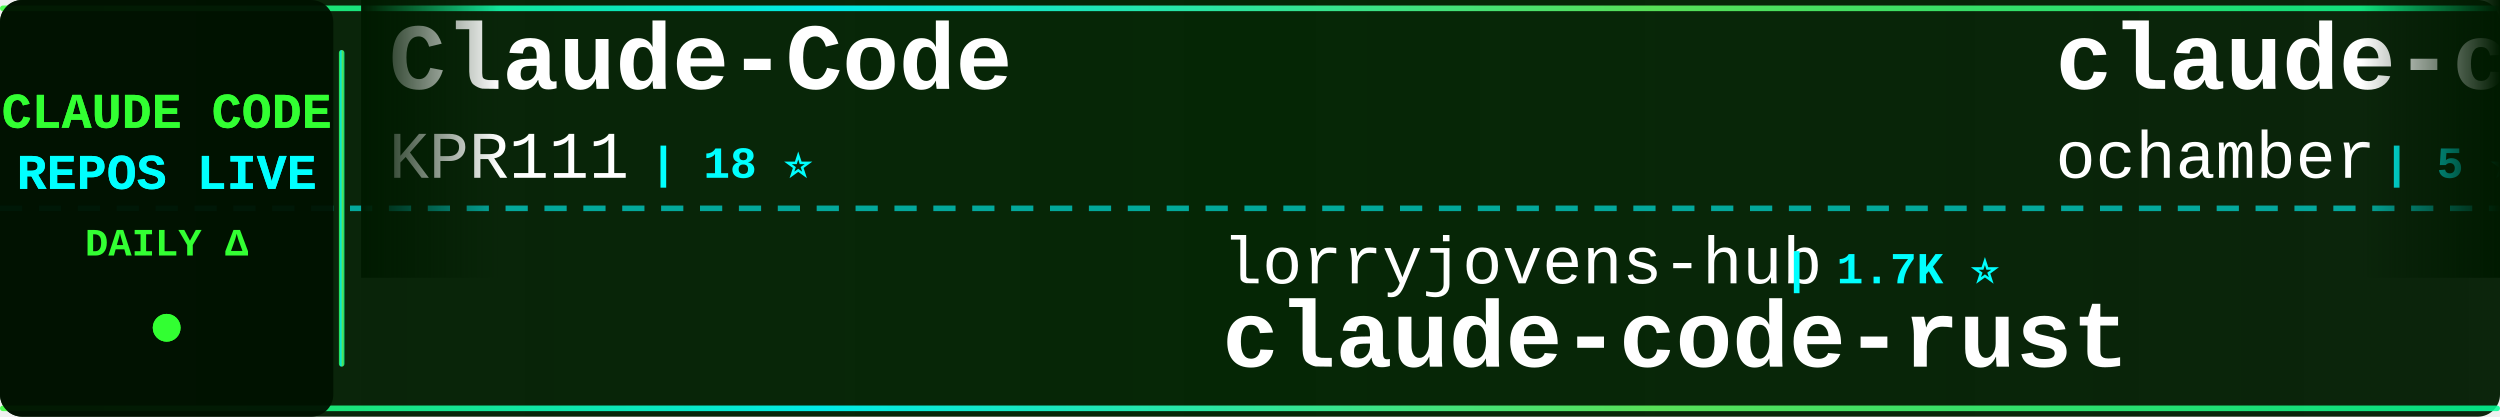
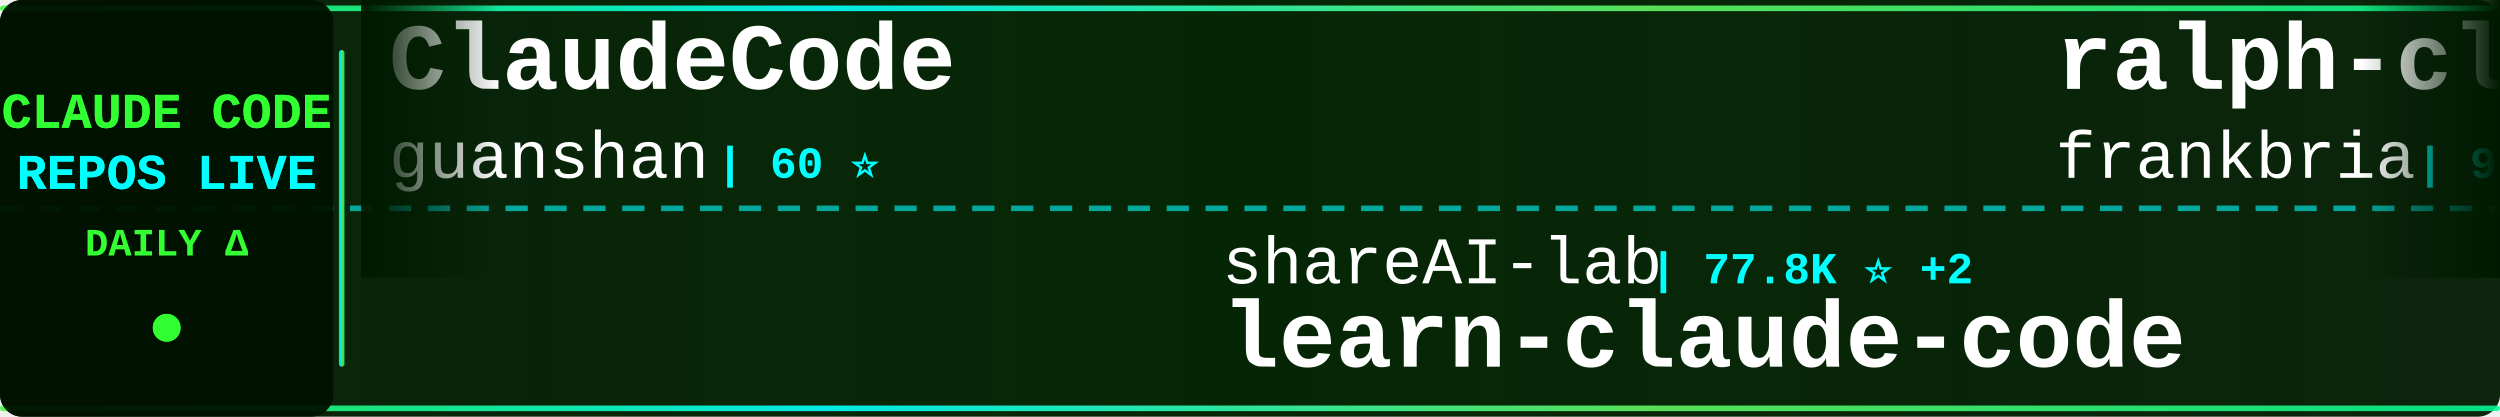
<svg xmlns="http://www.w3.org/2000/svg" width="900" height="150">
  <defs>
    <linearGradient id="tickerBg" x1="0%" y1="0%" x2="100%" y2="0%">
      <stop offset="0%" style="stop-color:#001a00;stop-opacity:0.95" />
      <stop offset="50%" style="stop-color:#002200;stop-opacity:0.98" />
      <stop offset="100%" style="stop-color:#001a00;stop-opacity:0.95" />
    </linearGradient>
    <linearGradient id="borderGrad" x1="0%" y1="0%" x2="100%" y2="0%">
      <stop offset="0%" style="stop-color:#33ff33;stop-opacity:0.85">
        <animate attributeName="stop-opacity" values="0.85;1;0.85" dur="2s" repeatCount="indefinite" />
      </stop>
      <stop offset="33%" style="stop-color:#00ffff;stop-opacity:0.9">
        <animate attributeName="stop-opacity" values="0.9;1;0.9" dur="2.2s" repeatCount="indefinite" />
      </stop>
      <stop offset="66%" style="stop-color:#66ff66;stop-opacity:0.85">
        <animate attributeName="stop-opacity" values="0.85;1;0.85" dur="1.8s" repeatCount="indefinite" />
      </stop>
      <stop offset="100%" style="stop-color:#00ff99;stop-opacity:0.85">
        <animate attributeName="stop-opacity" values="0.85;1;0.85" dur="2s" repeatCount="indefinite" />
      </stop>
    </linearGradient>
    <filter id="textGlow">
      <feGaussianBlur stdDeviation="0.1" result="coloredBlur" />
      <feMerge>
        <feMergeNode in="coloredBlur" />
        <feMergeNode in="SourceGraphic" />
      </feMerge>
    </filter>
    <filter id="metricGlow">
      <feGaussianBlur stdDeviation="0.2" result="coloredBlur" />
      <feMerge>
        <feMergeNode in="coloredBlur" />
        <feMergeNode in="SourceGraphic" />
      </feMerge>
    </filter>
    <linearGradient id="leftFade" x1="0%" y1="0%" x2="100%" y2="0%">
      <stop offset="0%" style="stop-color:#001a00;stop-opacity:1" />
      <stop offset="100%" style="stop-color:#001a00;stop-opacity:0" />
    </linearGradient>
    <linearGradient id="rightFade" x1="0%" y1="0%" x2="100%" y2="0%">
      <stop offset="0%" style="stop-color:#001a00;stop-opacity:0" />
      <stop offset="100%" style="stop-color:#001a00;stop-opacity:1" />
    </linearGradient>
  </defs>
  <rect width="900" height="150" fill="url(#tickerBg)" rx="8" />
  <rect x="0" y="2" width="900" height="2" fill="url(#borderGrad)" rx="1" />
  <rect x="0" y="146" width="900" height="2" fill="url(#borderGrad)" rx="1" />
  <line x1="0" y1="75" x2="900" y2="75" stroke="#00ffff" stroke-width="2" stroke-dasharray="8 6" opacity="0.6" />
  <rect x="0" y="0" width="120" height="150" fill="#001100" opacity="0.95" rx="8" />
  <text x="60" y="46" font-family="'Courier New', monospace" font-size="18" font-weight="bold" fill="#33ff33" text-anchor="middle" filter="url(#textGlow)">
    CLAUDE CODE
  </text>
  <text x="60" y="68" font-family="'Courier New', monospace" font-size="18" font-weight="bold" fill="#00ffff" text-anchor="middle" filter="url(#textGlow)">
    REPOS LIVE
  </text>
  <text x="60" y="92" font-family="'Courier New', monospace" font-size="14" font-weight="bold" fill="#33ff33" text-anchor="middle">
    DAILY Δ
  </text>
  <circle cx="60" cy="118" r="5" fill="#33ff33" filter="url(#metricGlow)">
    <animate attributeName="r" values="4;6;4" dur="1.5s" repeatCount="indefinite" />
    <animate attributeName="opacity" values="0.6;1;0.6" dur="1.5s" repeatCount="indefinite" />
  </circle>
  <rect x="122" y="18" width="2" height="114" fill="url(#borderGrad)" rx="1" />
  <clipPath id="tickerClip">
    <rect x="130" y="0" width="770" height="150" />
  </clipPath>
  <g clip-path="url(#tickerClip)">
    <g id="tickerItems">
      <animateTransform attributeName="transform" attributeType="XML" type="translate" from="0 0" to="-3000 0" dur="54s" repeatCount="indefinite" />
      <g transform="translate(0, 0)">
-         <text x="140" y="32" font-family="'Courier New', monospace" font-size="34" font-weight="bold" fill="#ffffff">Claude-Code</text>
-         <text x="140" y="64" font-family="'Courier New', monospace" font-size="24" font-weight="normal" fill="#ffffff" opacity="1.0">KPR111</text>
-         <text x="234" y="64" font-family="'Courier New', monospace" font-size="16" font-weight="bold" fill="#00ffff"> | 18 ⭐</text>
+         <text x="140" y="32" font-family="'Courier New', monospace" font-size="34" font-weight="bold" fill="#ffffff">ClaudeCode</text>
+         <text x="140" y="64" font-family="'Courier New', monospace" font-size="24" font-weight="normal" fill="#ffffff" opacity="1.0">guanshan</text>
+         <text x="258" y="64" font-family="'Courier New', monospace" font-size="16" font-weight="bold" fill="#00ffff"> | 60 ⭐</text>
      </g>
      <g transform="translate(300, 0)">
-         <text x="140" y="102" font-family="'Courier New', monospace" font-size="24" font-weight="normal" fill="#ffffff" opacity="1.0">lorryjovens-hub</text>
-         <text x="342" y="102" font-family="'Courier New', monospace" font-size="16" font-weight="bold" fill="#00ffff"> | 1.7K ⭐</text>
-         <text x="140" y="132" font-family="'Courier New', monospace" font-size="34" font-weight="bold" fill="#ffffff">claude-code-rust</text>
+         <text x="140" y="102" font-family="'Courier New', monospace" font-size="24" font-weight="normal" fill="#ffffff" opacity="1.0">shareAI-lab</text>
+         <text x="294" y="102" font-family="'Courier New', monospace" font-size="16" font-weight="bold" fill="#00ffff"> | 77.8K ⭐ +2</text>
+         <text x="140" y="132" font-family="'Courier New', monospace" font-size="34" font-weight="bold" fill="#ffffff">learn-claude-code</text>
      </g>
      <g transform="translate(600, 0)">
+         <text x="140" y="32" font-family="'Courier New', monospace" font-size="34" font-weight="bold" fill="#ffffff">ralph-claude-code</text>
+         <text x="140" y="64" font-family="'Courier New', monospace" font-size="24" font-weight="normal" fill="#ffffff" opacity="1.0">frankbria</text>
+         <text x="270" y="64" font-family="'Courier New', monospace" font-size="16" font-weight="bold" fill="#00ffff"> | 9.6K ⭐ +1</text>
+       </g>
+       <g transform="translate(900, 0)">
+         <text x="140" y="102" font-family="'Courier New', monospace" font-size="24" font-weight="normal" fill="#ffffff" opacity="1.0">rohitg00</text>
+         <text x="258" y="102" font-family="'Courier New', monospace" font-size="16" font-weight="bold" fill="#00ffff"> | 2.7K ⭐ +1</text>
+         <text x="140" y="132" font-family="'Courier New', monospace" font-size="34" font-weight="bold" fill="#ffffff">awesome-claude-code-tool...</text>
+       </g>
+       <g transform="translate(1200, 0)">
+         <text x="140" y="32" font-family="'Courier New', monospace" font-size="34" font-weight="bold" fill="#ffffff">claude-code-proxy</text>
+         <text x="140" y="64" font-family="'Courier New', monospace" font-size="24" font-weight="normal" fill="#ffffff" opacity="1.0">fuergaosi233</text>
+         <text x="306" y="64" font-family="'Courier New', monospace" font-size="16" font-weight="bold" fill="#00ffff"> | 2.8K ⭐</text>
+       </g>
+       <g transform="translate(1500, 0)">
+         <text x="140" y="102" font-family="'Courier New', monospace" font-size="24" font-weight="normal" fill="#ffffff" opacity="1.0">T-Lab-CUHKSZ</text>
+         <text x="306" y="102" font-family="'Courier New', monospace" font-size="16" font-weight="bold" fill="#00ffff"> | 329 ⭐</text>
+         <text x="140" y="132" font-family="'Courier New', monospace" font-size="34" font-weight="bold" fill="#ffffff">claude-code</text>
+       </g>
+       <g transform="translate(1800, 0)">
+         <text x="140" y="32" font-family="'Courier New', monospace" font-size="34" font-weight="bold" fill="#ffffff">claude-code-my-workflow</text>
+         <text x="140" y="64" font-family="'Courier New', monospace" font-size="24" font-weight="normal" fill="#ffffff" opacity="1.0">pedrohcgs</text>
+         <text x="270" y="64" font-family="'Courier New', monospace" font-size="16" font-weight="bold" fill="#00ffff"> | 1.6K ⭐</text>
+       </g>
+       <g transform="translate(2100, 0)">
+         <text x="140" y="102" font-family="'Courier New', monospace" font-size="24" font-weight="normal" fill="#ffffff" opacity="1.0">anthropics</text>
+         <text x="282" y="102" font-family="'Courier New', monospace" font-size="16" font-weight="bold" fill="#00ffff"> | 6.3K ⭐ +1</text>
+         <text x="140" y="132" font-family="'Courier New', monospace" font-size="34" font-weight="bold" fill="#ffffff">claude-code-security-rev...</text>
+       </g>
+       <g transform="translate(2400, 0)">
        <text x="140" y="32" font-family="'Courier New', monospace" font-size="34" font-weight="bold" fill="#ffffff">claude-code</text>
        <text x="140" y="64" font-family="'Courier New', monospace" font-size="24" font-weight="normal" fill="#ffffff" opacity="1.0">ochamber</text>
        <text x="258" y="64" font-family="'Courier New', monospace" font-size="16" font-weight="bold" fill="#00ffff"> | 5 ⭐</text>
      </g>
-       <g transform="translate(900, 0)">
-         <text x="140" y="102" font-family="'Courier New', monospace" font-size="24" font-weight="normal" fill="#ffffff" opacity="1.0">lowcortisolprogrammer</text>
-         <text x="414" y="102" font-family="'Courier New', monospace" font-size="16" font-weight="bold" fill="#00ffff"> | 171 ⭐</text>
-         <text x="140" y="132" font-family="'Courier New', monospace" font-size="34" font-weight="bold" fill="#ffffff">claude-code</text>
-       </g>
-       <g transform="translate(1200, 0)">
-         <text x="140" y="32" font-family="'Courier New', monospace" font-size="34" font-weight="bold" fill="#ffffff">Open-ClaudeCode</text>
-         <text x="140" y="64" font-family="'Courier New', monospace" font-size="24" font-weight="normal" fill="#ffffff" opacity="1.0">LING71671</text>
-         <text x="270" y="64" font-family="'Courier New', monospace" font-size="16" font-weight="bold" fill="#00ffff"> | 960 ⭐ +1</text>
-       </g>
-       <g transform="translate(1500, 0)">
-         <text x="140" y="102" font-family="'Courier New', monospace" font-size="24" font-weight="normal" fill="#ffffff" opacity="1.0">OneRedOak</text>
-         <text x="270" y="102" font-family="'Courier New', monospace" font-size="16" font-weight="bold" fill="#00ffff"> | 3.9K ⭐</text>
-         <text x="140" y="132" font-family="'Courier New', monospace" font-size="34" font-weight="bold" fill="#ffffff">claude-code-workflows</text>
-       </g>
-       <g transform="translate(1800, 0)">
-         <text x="140" y="32" font-family="'Courier New', monospace" font-size="34" font-weight="bold" fill="#ffffff">collection-claude-code-s...</text>
-         <text x="140" y="64" font-family="'Courier New', monospace" font-size="24" font-weight="normal" fill="#ffffff" opacity="1.0">chauncygu</text>
-         <text x="270" y="64" font-family="'Courier New', monospace" font-size="16" font-weight="bold" fill="#00ffff"> | 2.8K ⭐</text>
-       </g>
-       <g transform="translate(2100, 0)">
-         <text x="140" y="102" font-family="'Courier New', monospace" font-size="24" font-weight="normal" fill="#ffffff" opacity="1.0">1rgs</text>
-         <text x="210" y="102" font-family="'Courier New', monospace" font-size="16" font-weight="bold" fill="#00ffff"> | 3.8K ⭐ -1</text>
-         <text x="140" y="132" font-family="'Courier New', monospace" font-size="34" font-weight="bold" fill="#ffffff">claude-code-proxy</text>
-       </g>
-       <g transform="translate(2400, 0)">
-         <text x="140" y="32" font-family="'Courier New', monospace" font-size="34" font-weight="bold" fill="#ffffff">claude-code-base-action</text>
-         <text x="140" y="64" font-family="'Courier New', monospace" font-size="24" font-weight="normal" fill="#ffffff" opacity="1.0">anthropics</text>
-         <text x="282" y="64" font-family="'Courier New', monospace" font-size="16" font-weight="bold" fill="#00ffff"> | 995 ⭐</text>
-       </g>
      <g transform="translate(2700, 0)">
-         <text x="140" y="102" font-family="'Courier New', monospace" font-size="24" font-weight="normal" fill="#ffffff" opacity="1.0">ykdojo</text>
-         <text x="234" y="102" font-family="'Courier New', monospace" font-size="16" font-weight="bold" fill="#00ffff"> | 10.2K ⭐ +3</text>
-         <text x="140" y="132" font-family="'Courier New', monospace" font-size="34" font-weight="bold" fill="#ffffff">claude-code-tips</text>
+         <text x="140" y="102" font-family="'Courier New', monospace" font-size="24" font-weight="normal" fill="#ffffff" opacity="1.0">JrCx7scC</text>
+         <text x="258" y="102" font-family="'Courier New', monospace" font-size="16" font-weight="bold" fill="#00ffff"> | 376 ⭐</text>
+         <text x="140" y="132" font-family="'Courier New', monospace" font-size="34" font-weight="bold" fill="#ffffff">claude-code-source</text>
      </g>
      <g transform="translate(3000, 0)">
-         <text x="140" y="32" font-family="'Courier New', monospace" font-size="34" font-weight="bold" fill="#ffffff">Claude-Code</text>
-         <text x="140" y="64" font-family="'Courier New', monospace" font-size="24" font-weight="normal" fill="#ffffff" opacity="1.0">KPR111</text>
-         <text x="234" y="64" font-family="'Courier New', monospace" font-size="16" font-weight="bold" fill="#00ffff"> | 18 ⭐</text>
+         <text x="140" y="32" font-family="'Courier New', monospace" font-size="34" font-weight="bold" fill="#ffffff">ClaudeCode</text>
+         <text x="140" y="64" font-family="'Courier New', monospace" font-size="24" font-weight="normal" fill="#ffffff" opacity="1.0">guanshan</text>
+         <text x="258" y="64" font-family="'Courier New', monospace" font-size="16" font-weight="bold" fill="#00ffff"> | 60 ⭐</text>
      </g>
      <g transform="translate(3300, 0)">
-         <text x="140" y="102" font-family="'Courier New', monospace" font-size="24" font-weight="normal" fill="#ffffff" opacity="1.0">lorryjovens-hub</text>
-         <text x="342" y="102" font-family="'Courier New', monospace" font-size="16" font-weight="bold" fill="#00ffff"> | 1.7K ⭐</text>
-         <text x="140" y="132" font-family="'Courier New', monospace" font-size="34" font-weight="bold" fill="#ffffff">claude-code-rust</text>
+         <text x="140" y="102" font-family="'Courier New', monospace" font-size="24" font-weight="normal" fill="#ffffff" opacity="1.0">shareAI-lab</text>
+         <text x="294" y="102" font-family="'Courier New', monospace" font-size="16" font-weight="bold" fill="#00ffff"> | 77.8K ⭐ +2</text>
+         <text x="140" y="132" font-family="'Courier New', monospace" font-size="34" font-weight="bold" fill="#ffffff">learn-claude-code</text>
      </g>
      <g transform="translate(3600, 0)">
-         <text x="140" y="32" font-family="'Courier New', monospace" font-size="34" font-weight="bold" fill="#ffffff">claude-code</text>
-         <text x="140" y="64" font-family="'Courier New', monospace" font-size="24" font-weight="normal" fill="#ffffff" opacity="1.0">ochamber</text>
-         <text x="258" y="64" font-family="'Courier New', monospace" font-size="16" font-weight="bold" fill="#00ffff"> | 5 ⭐</text>
+         <text x="140" y="32" font-family="'Courier New', monospace" font-size="34" font-weight="bold" fill="#ffffff">ralph-claude-code</text>
+         <text x="140" y="64" font-family="'Courier New', monospace" font-size="24" font-weight="normal" fill="#ffffff" opacity="1.0">frankbria</text>
+         <text x="270" y="64" font-family="'Courier New', monospace" font-size="16" font-weight="bold" fill="#00ffff"> | 9.6K ⭐ +1</text>
      </g>
      <g transform="translate(3900, 0)">
-         <text x="140" y="102" font-family="'Courier New', monospace" font-size="24" font-weight="normal" fill="#ffffff" opacity="1.0">lowcortisolprogrammer</text>
-         <text x="414" y="102" font-family="'Courier New', monospace" font-size="16" font-weight="bold" fill="#00ffff"> | 171 ⭐</text>
-         <text x="140" y="132" font-family="'Courier New', monospace" font-size="34" font-weight="bold" fill="#ffffff">claude-code</text>
+         <text x="140" y="102" font-family="'Courier New', monospace" font-size="24" font-weight="normal" fill="#ffffff" opacity="1.0">rohitg00</text>
+         <text x="258" y="102" font-family="'Courier New', monospace" font-size="16" font-weight="bold" fill="#00ffff"> | 2.7K ⭐ +1</text>
+         <text x="140" y="132" font-family="'Courier New', monospace" font-size="34" font-weight="bold" fill="#ffffff">awesome-claude-code-tool...</text>
      </g>
    </g>
  </g>
  <rect x="130" y="0" width="50" height="100" fill="url(#leftFade)" />
  <rect x="850" y="0" width="50" height="100" fill="url(#rightFade)" />
</svg>
